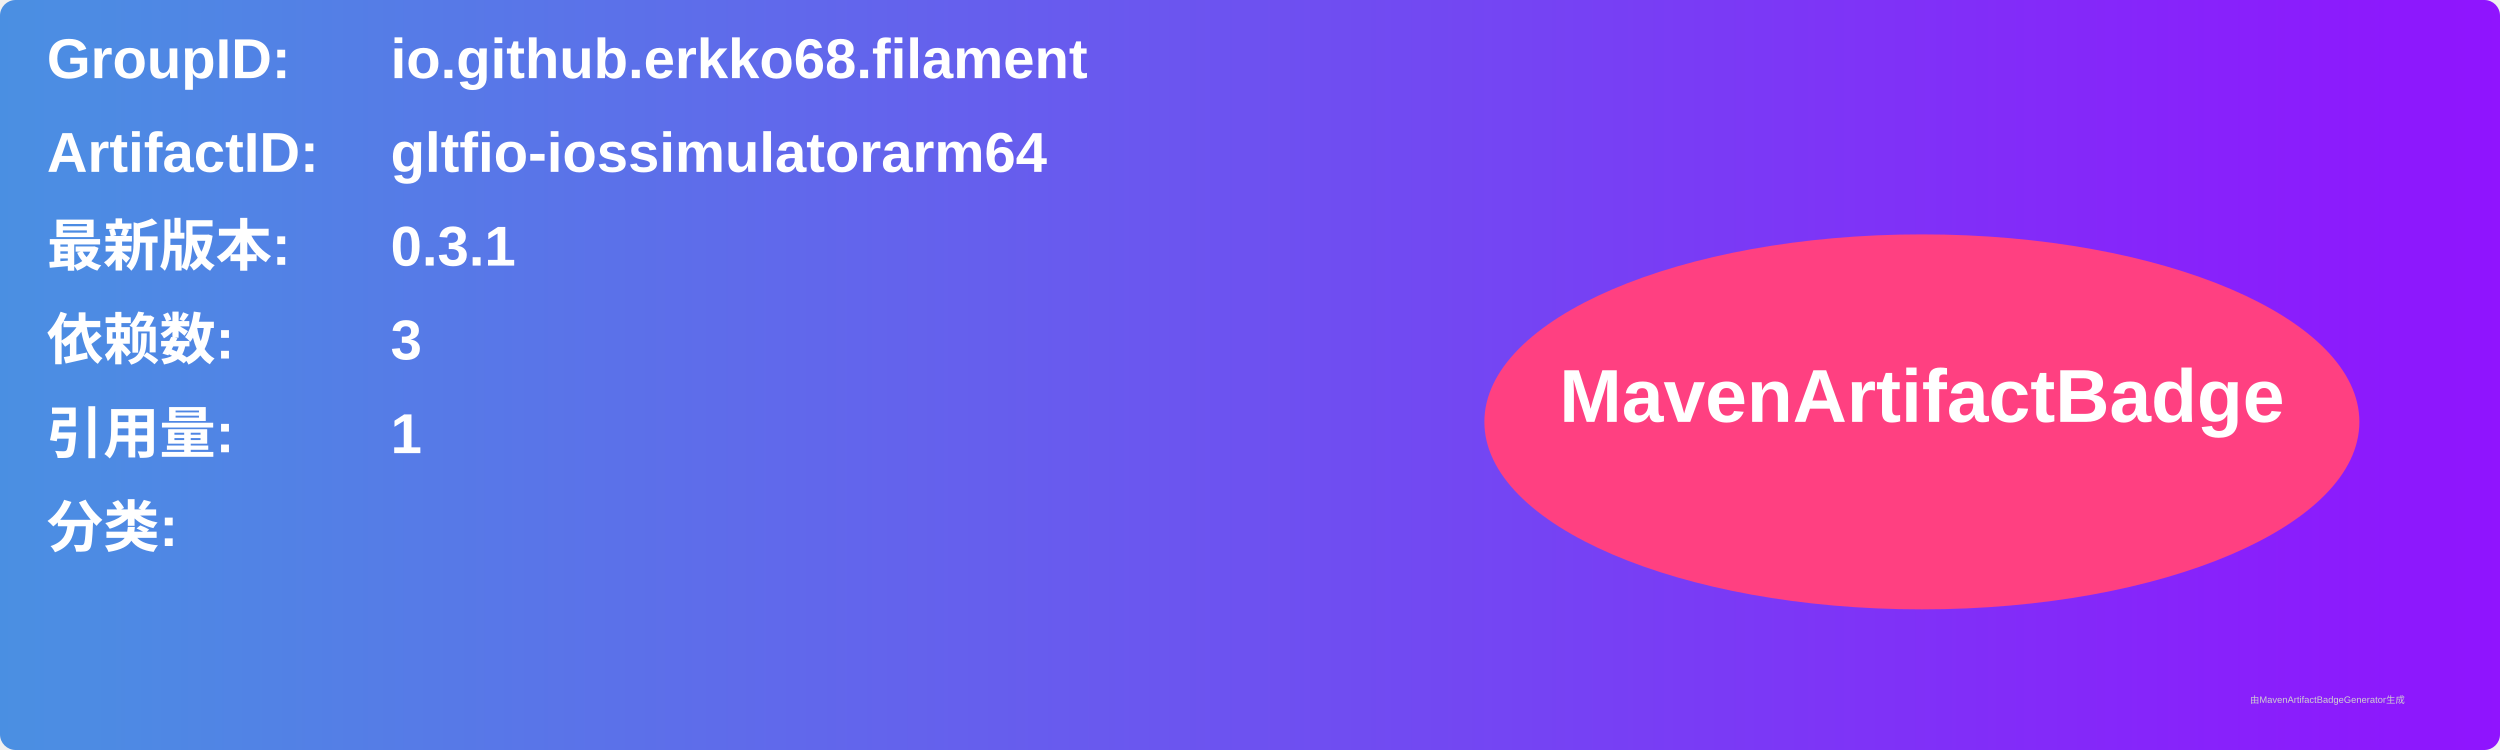
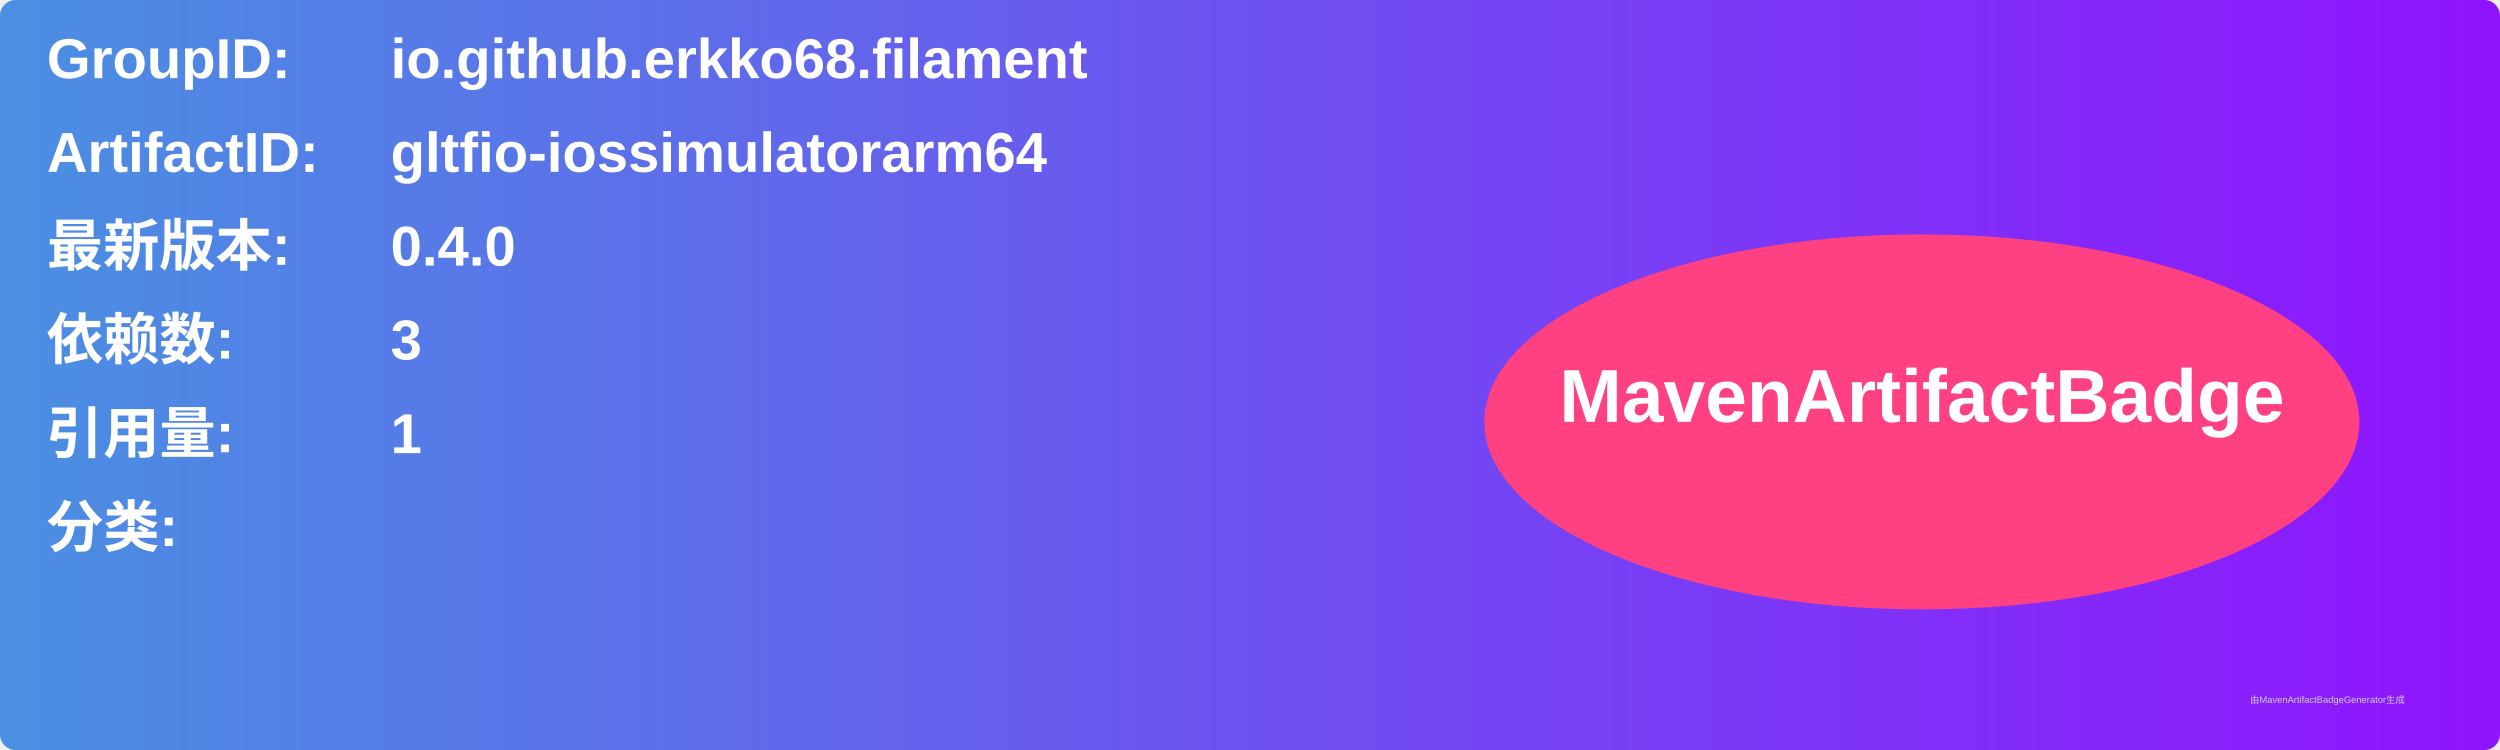
<svg xmlns="http://www.w3.org/2000/svg" width="800" height="240" viewBox="0 0 800 240">
  <linearGradient id="grad" x1="0%" y1="0%" x2="100%" y2="0%">
    <stop offset="0%" stop-color="#4a90e2" />
    <stop offset="100%" stop-color="#9013fe" />
  </linearGradient>
  <rect width="100%" height="100%" rx="5" ry="5" fill="url(#grad)" />
  <g transform="translate(15, 15)">
    <text x="0" y="10" font-family="Arial" font-size="18" fill="white" font-weight="bold" width="260">GroupID:</text>
    <text x="110" y="10" font-family="Arial" font-size="18" fill="white" font-weight="bold" width="460">io.github.erkko68.filament</text>
    <text x="0" y="40" font-family="Arial" font-size="18" fill="white" font-weight="bold" width="260">ArtifactID:</text>
    <text x="110" y="40" font-family="Arial" font-size="18" fill="white" font-weight="bold" width="460">gltfio-iossimulatorarm64</text>
    <text x="0" y="70" font-family="Arial" font-size="18" fill="white" font-weight="bold">最新版本:</text>
    <text x="110" y="70" font-family="Arial" font-size="18" fill="white" font-weight="bold">
-       <tspan font-weight="bold">0.3.1</tspan>
+       <tspan font-weight="bold">0.4.0</tspan>
    </text>
    <text x="0" y="100" font-family="Arial" font-size="18" fill="white" font-weight="bold">依赖数: </text>
    <text x="110" y="100" font-family="Arial" font-size="18" fill="white">
      <tspan font-weight="bold">3</tspan>
    </text>
    <text x="0" y="130" font-family="Arial" font-size="18" fill="white" font-weight="bold">引用量: </text>
    <text x="110" y="130" font-family="Arial" font-size="18" fill="white">
      <tspan font-weight="bold">1</tspan>
    </text>
    <text x="0" y="160" font-family="Arial" font-size="18" fill="white" font-weight="bold">分类:</text>
    <text x="10" y="190" font-family="Arial" font-size="10" fill="white">
      <tspan font-weight="bold" />
    </text>
    <ellipse cx="600" cy="120" rx="140" ry="60" fill="#ff4081" />
    <text x="600" y="120" text-anchor="middle" font-family="Arial" font-size="24" fill="white" font-weight="bold">MavenArtifactBadge</text>
  </g>
  <text x="720" y="225" font-family="Arial" font-size="3" fill="#d0d0d0">由MavenArtifactBadgeGenerator生成</text>
</svg>
